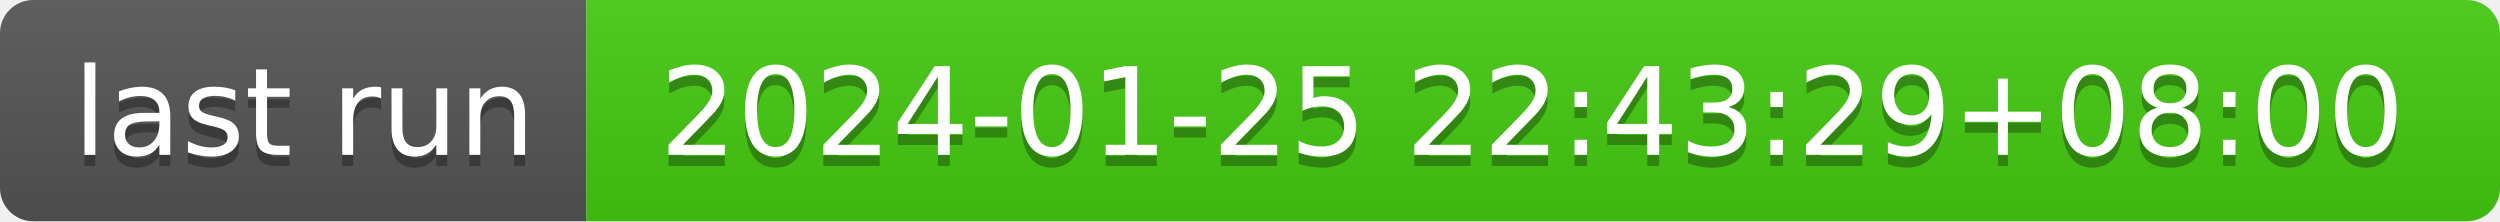
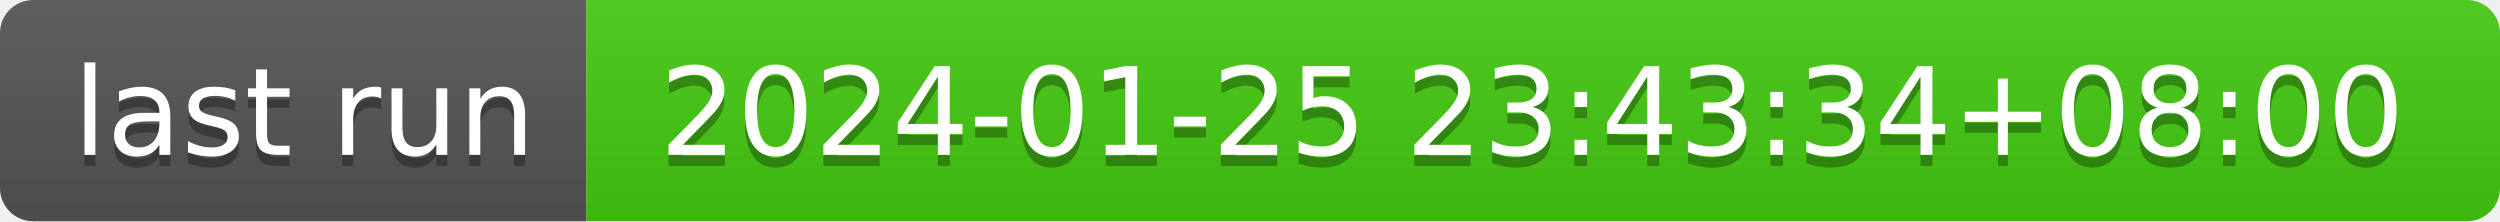
- <svg xmlns="http://www.w3.org/2000/svg" width="226" height="20" role="img" aria-label="last run: 2024-01-25 22:43:29+08:00">
+ <svg xmlns="http://www.w3.org/2000/svg" width="226" height="20" role="img" aria-label="last run: 2024-01-25 23:43:34+08:00">
  <linearGradient id="s" x2="0" y2="100%">
    <stop offset="0" stop-color="#bbb" stop-opacity=".1" />
    <stop offset="1" stop-opacity=".1" />
  </linearGradient>
  <clipPath id="r">
    <rect width="226" height="20" rx="3" fill="#fff" />
  </clipPath>
  <g clip-path="url(#r)">
    <rect width="53" height="20" fill="#555" />
    <rect x="53" width="173" height="20" fill="#4c1" />
    <rect width="226" height="20" fill="url(#s)" />
  </g>
  <g fill="#fff" text-anchor="middle" font-family="Verdana,Geneva,DejaVu Sans,sans-serif" text-rendering="geometricPrecision" font-size="110">
    <text aria-hidden="true" x="275" y="150" fill="#010101" fill-opacity=".3" transform="scale(.1)" textLength="430">last run</text>
    <text x="275" y="140" transform="scale(.1)" fill="#fff" textLength="430">last run</text>
-     <text aria-hidden="true" x="1385" y="150" fill="#010101" fill-opacity=".3" transform="scale(.1)" textLength="1630">2024-01-25 22:43:29+08:00</text>
-     <text x="1385" y="140" transform="scale(.1)" fill="#fff" textLength="1630">2024-01-25 22:43:29+08:00</text>
+     <text aria-hidden="true" x="1385" y="150" fill="#010101" fill-opacity=".3" transform="scale(.1)" textLength="1630">2024-01-25 23:43:34+08:00</text>
+     <text x="1385" y="140" transform="scale(.1)" fill="#fff" textLength="1630">2024-01-25 23:43:34+08:00</text>
  </g>
</svg>
